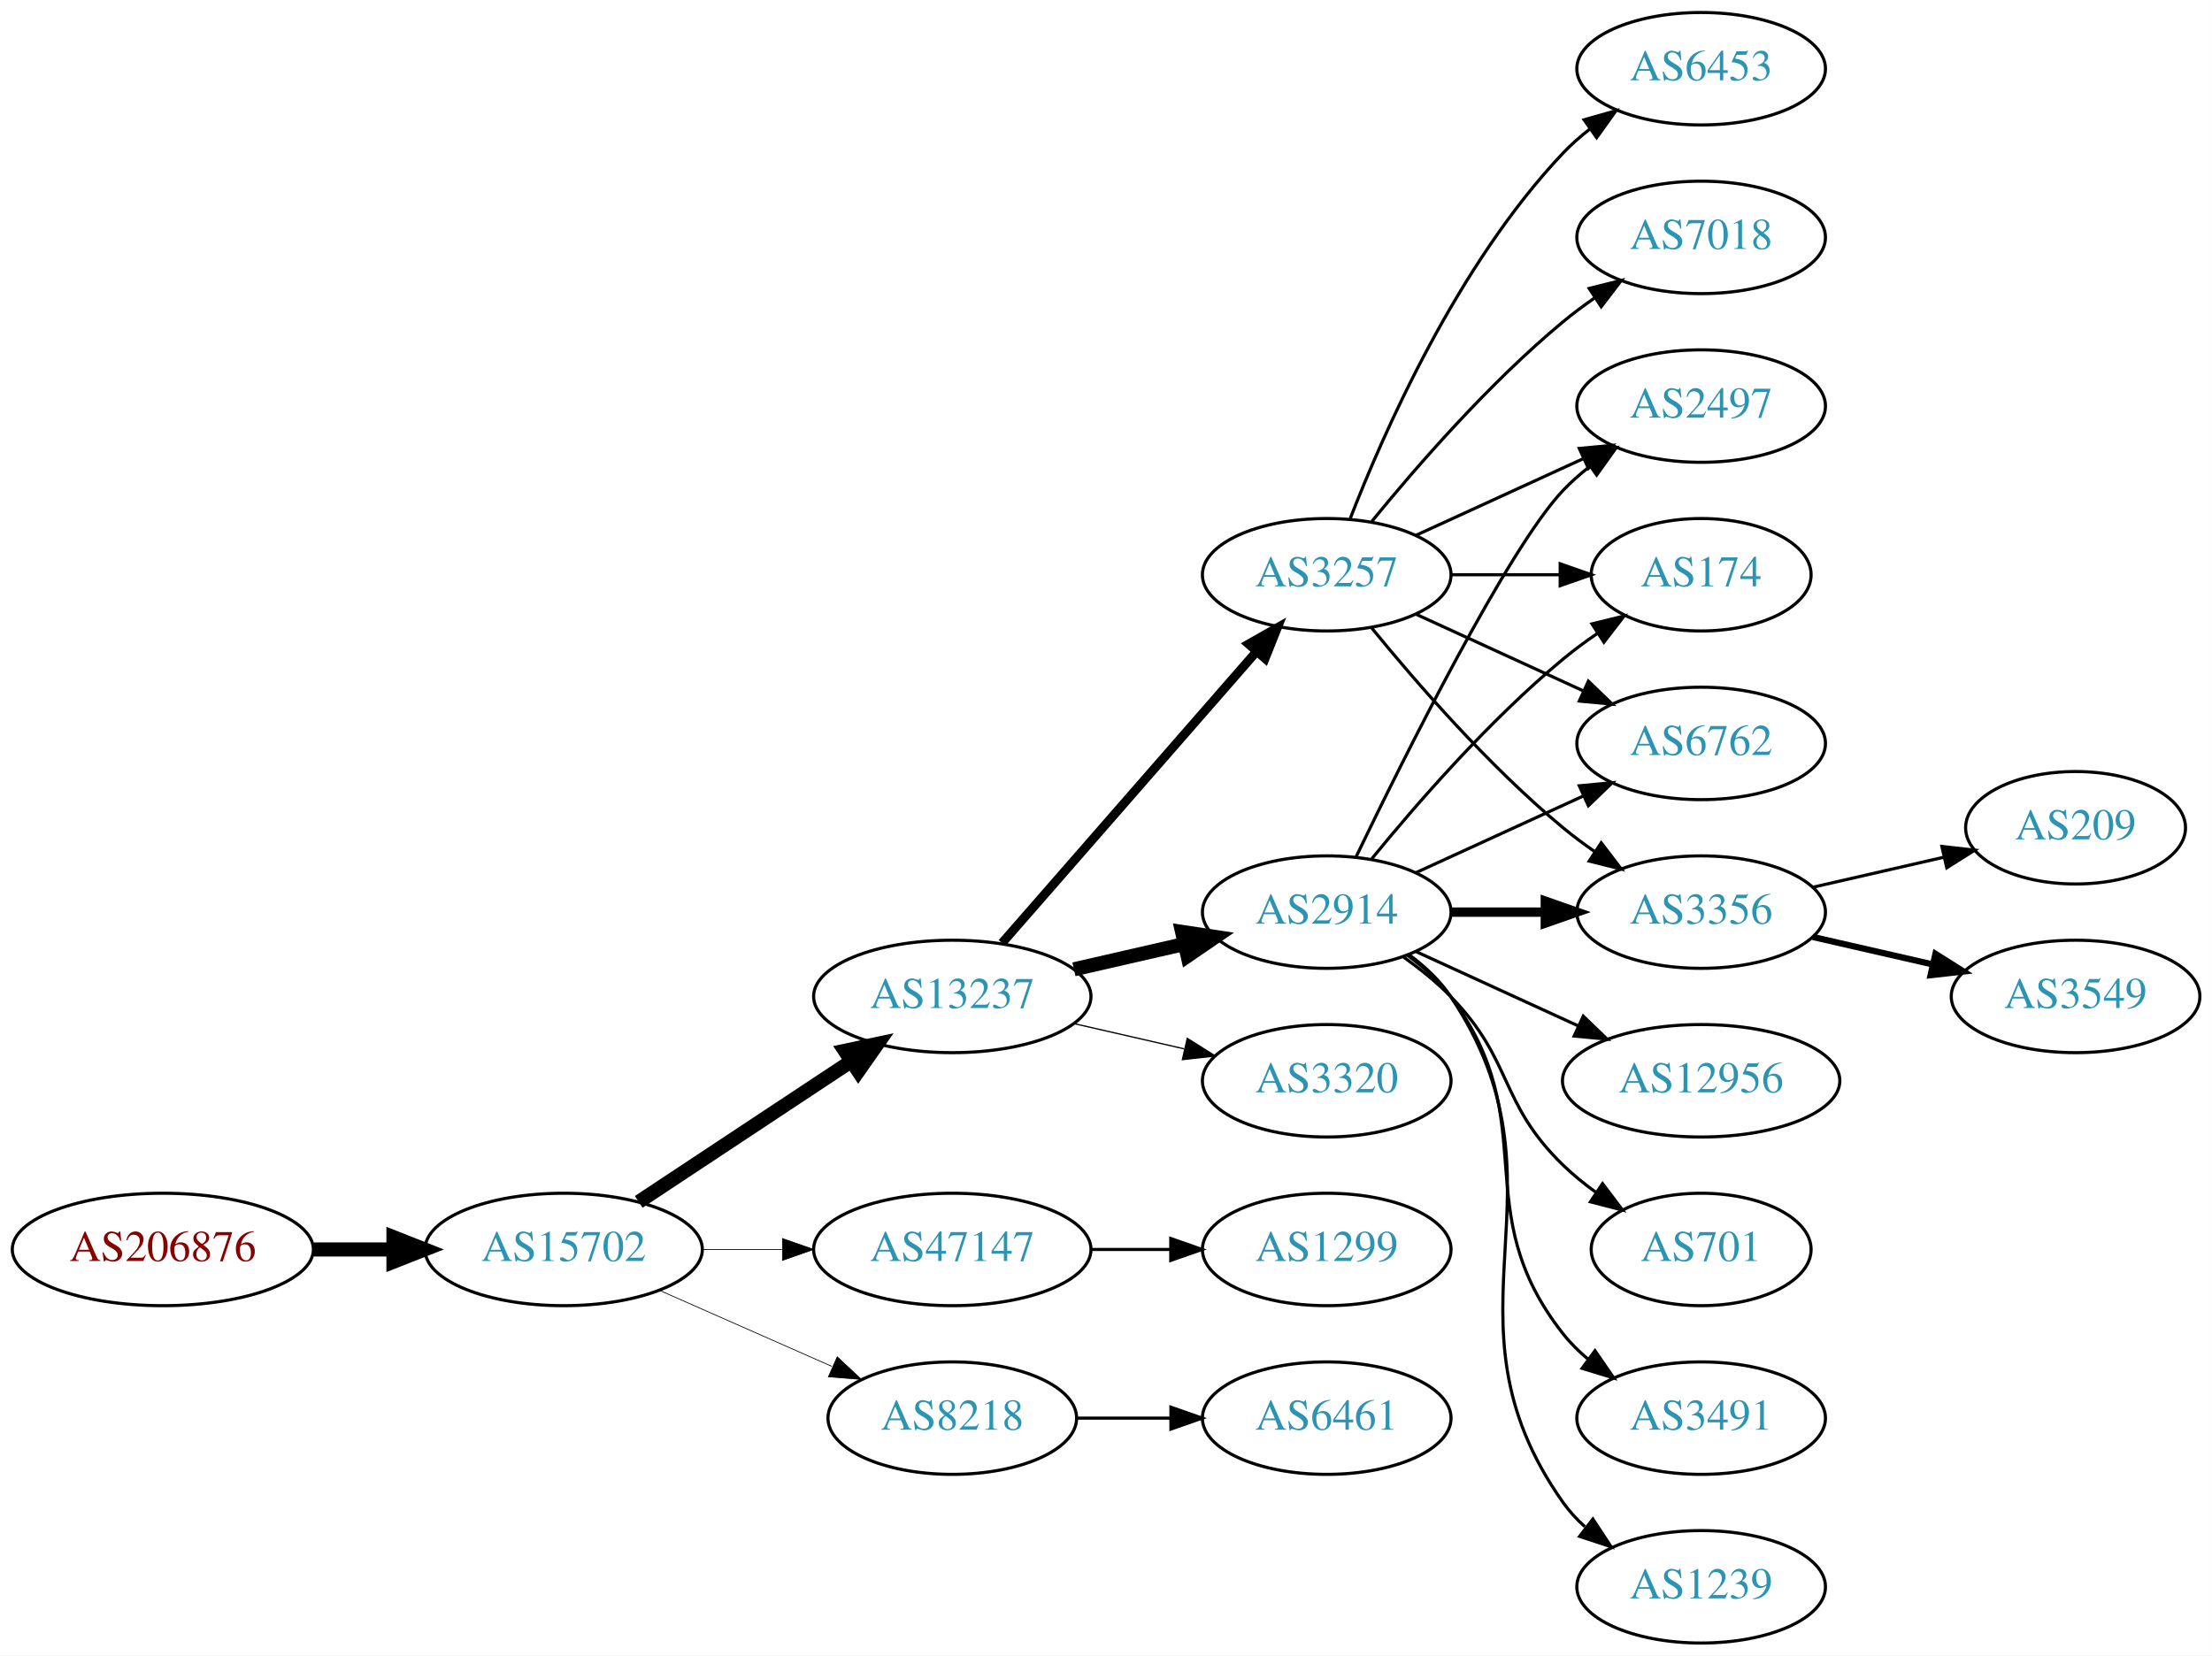
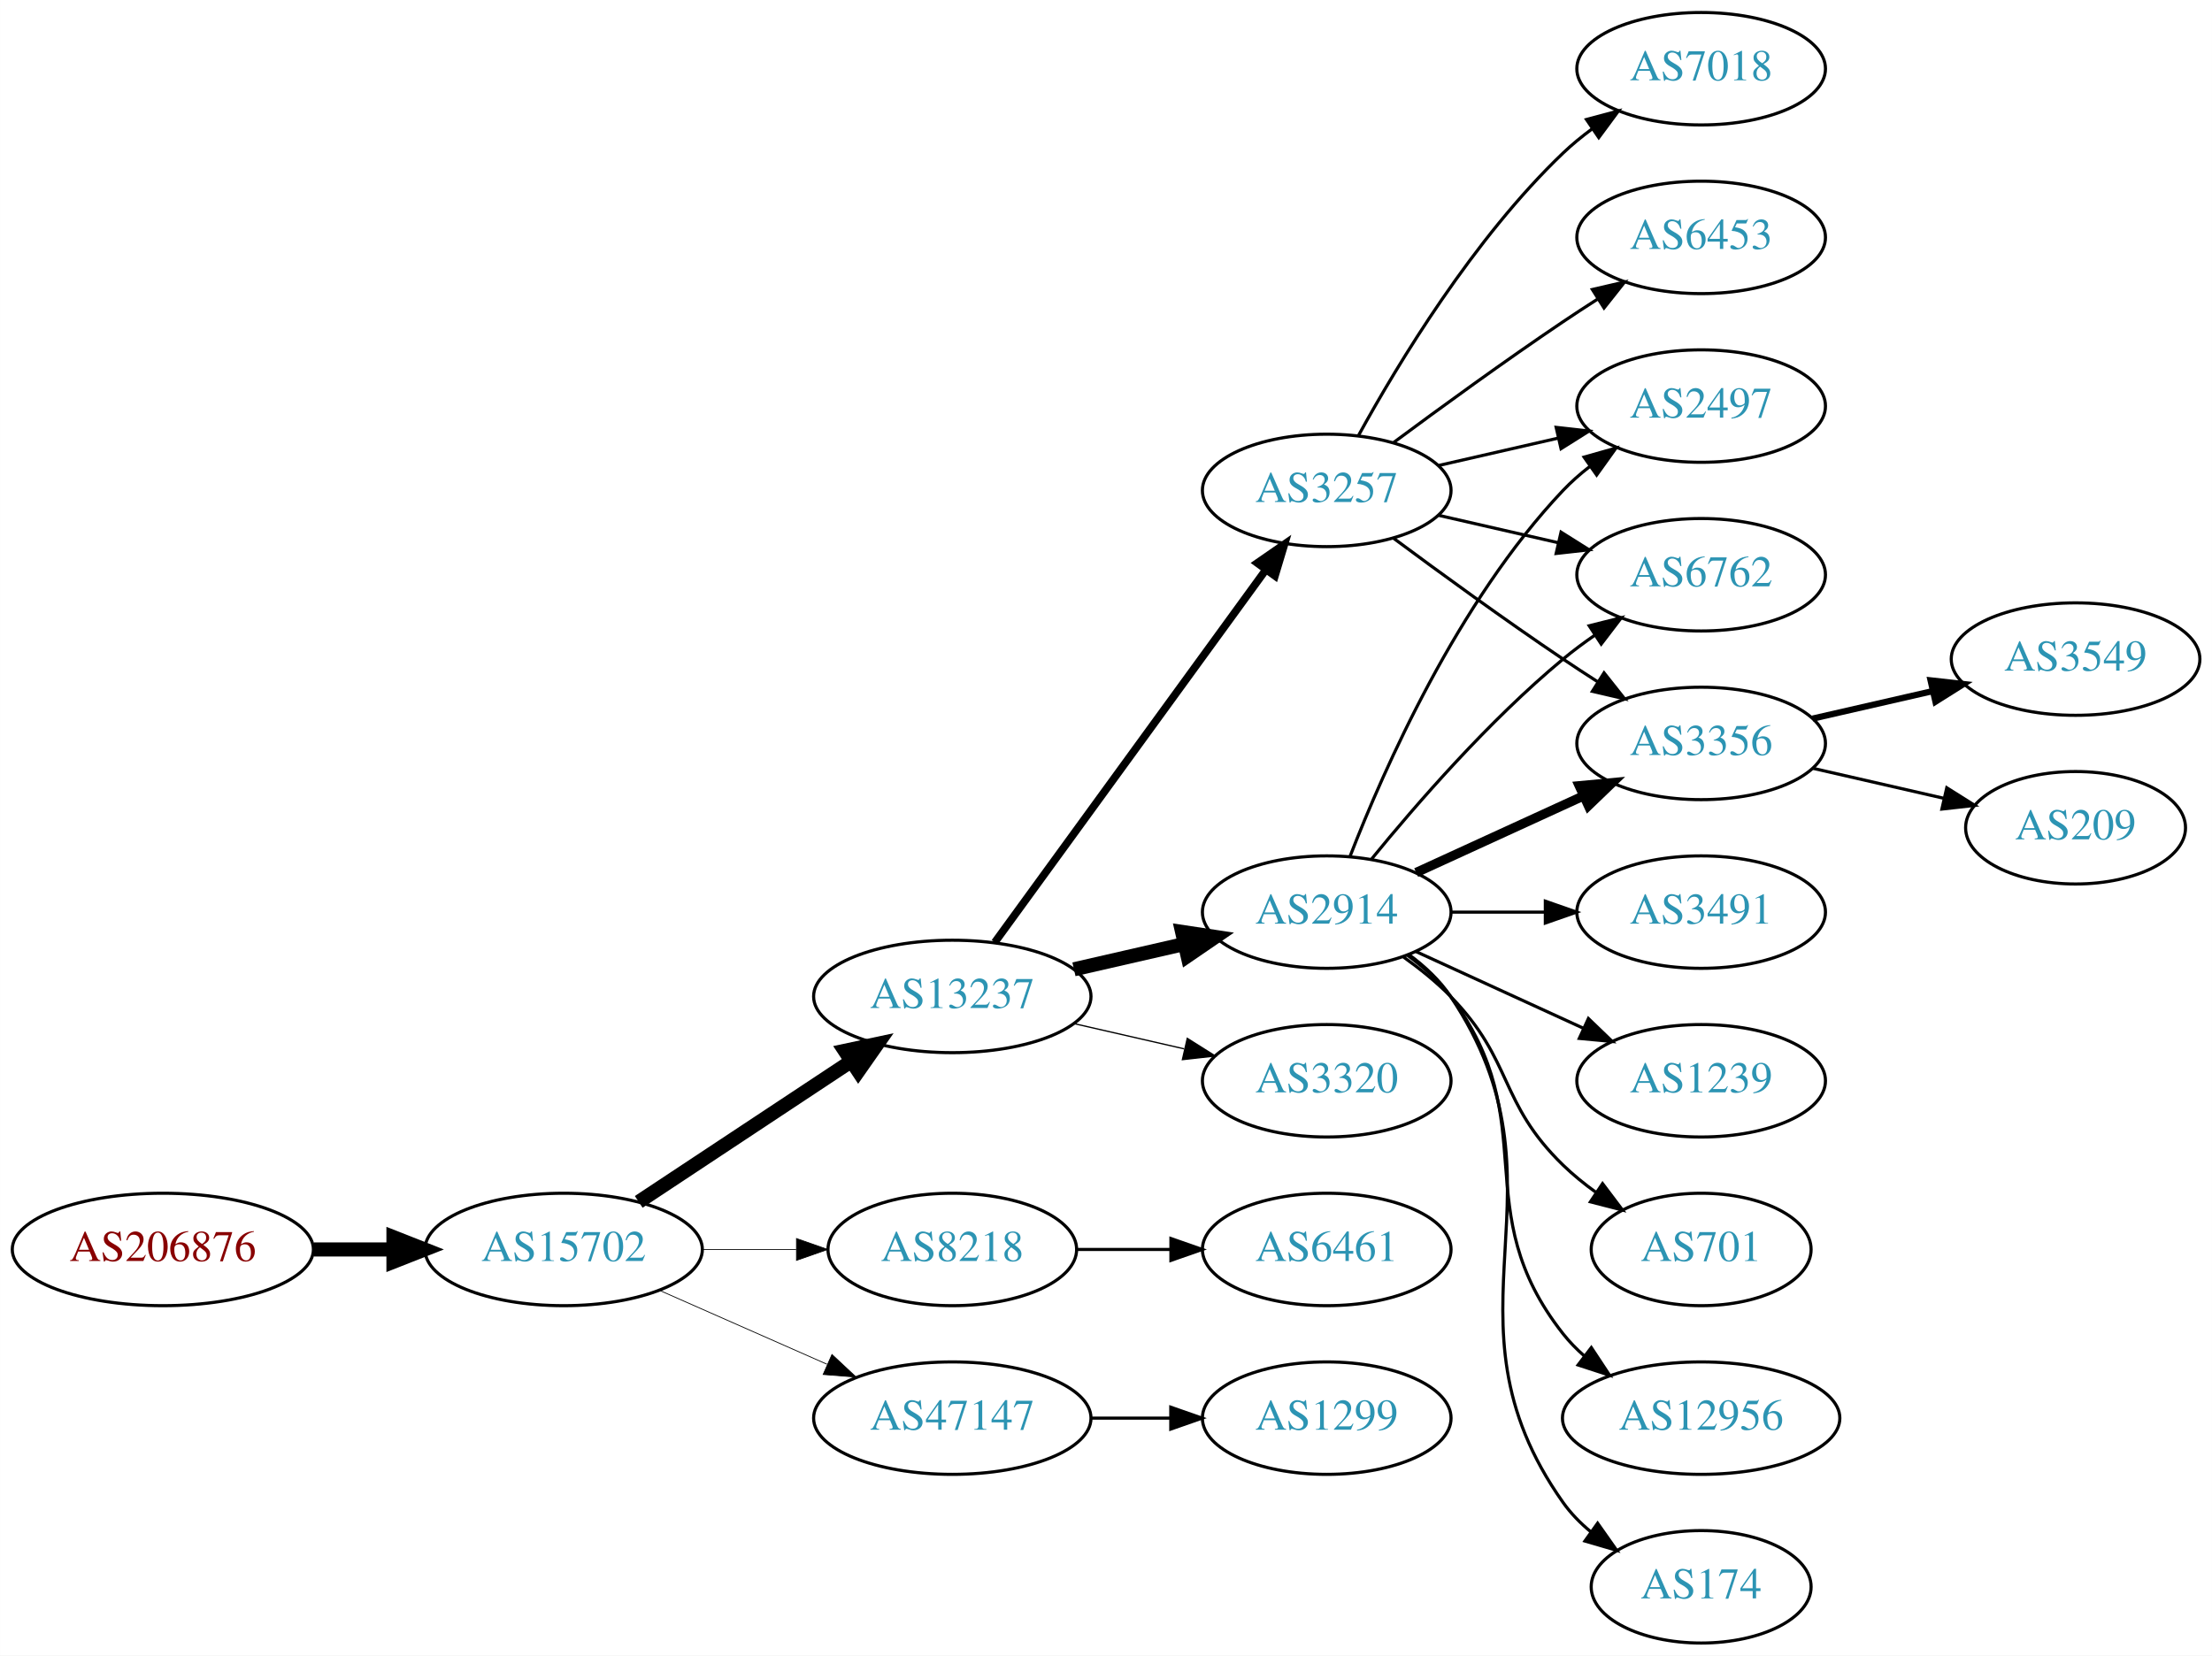
<svg xmlns="http://www.w3.org/2000/svg" xmlns:xlink="http://www.w3.org/1999/xlink" width="708pt" height="530pt" viewBox="0.00 0.00 707.95 530.00">
  <g id="graph0" class="graph" transform="scale(1 1) rotate(0) translate(4 526)">
    <polygon fill="white" stroke="none" points="-4,4 -4,-526 703.954,-526 703.954,4 -4,4" />
    <g id="node1" class="node">
      <g id="a_node1">
        <a xlink:href="/asn/206876" xlink:title="AS206876 ~ MeinSystem GmbH [AT]">
          <ellipse fill="#ffffff" stroke="black" cx="48.096" cy="-126" rx="48.192" ry="18" />
          <text text-anchor="middle" x="48.096" y="-122.3" font-family="Times,serif" font-size="14.00" fill="#880000">AS206876</text>
        </a>
      </g>
    </g>
    <g id="node2" class="node">
      <g id="a_node2">
        <a xlink:href="/asn/15702" xlink:title="AS15702 ~ Onstage Online GmbH [AT]">
          <ellipse fill="#ffffff" stroke="black" cx="176.388" cy="-126" rx="44.393" ry="18" />
          <text text-anchor="middle" x="176.388" y="-122.3" font-family="Times,serif" font-size="14.00" fill="#2c94b3">AS15702</text>
        </a>
      </g>
    </g>
    <g id="edge1" class="edge">
      <path fill="none" stroke="black" stroke-width="4.5" d="M96.481,-126C104.742,-126 113.386,-126 121.799,-126" />
      <polygon fill="black" stroke="black" stroke-width="4.5" points="121.904,-129.938 131.904,-126 121.904,-122.063 121.904,-129.938" />
    </g>
    <g id="node3" class="node">
      <g id="a_node3">
        <a xlink:href="/asn/13237" xlink:title="AS13237 ~ European Backbone of AS13237 [DE]">
          <ellipse fill="#ffffff" stroke="black" cx="300.78" cy="-207" rx="44.393" ry="18" />
          <text text-anchor="middle" x="300.78" y="-203.3" font-family="Times,serif" font-size="14.00" fill="#2c94b3">AS13237</text>
        </a>
      </g>
    </g>
    <g id="edge2" class="edge">
      <path fill="none" stroke="black" stroke-width="4.5" d="M200.409,-141.235C219.641,-153.963 247.248,-172.234 268.485,-186.289" />
      <polygon fill="black" stroke="black" stroke-width="4.5" points="266.35,-189.597 276.862,-191.833 270.696,-183.03 266.35,-189.597" />
    </g>
    <g id="node4" class="node">
      <g id="a_node4">
-         <a xlink:href="/asn/47147" xlink:title="AS47147 ~ ANEXIA Internetdienstleistungs GmbH [AT]">
-           <ellipse fill="#ffffff" stroke="black" cx="300.78" cy="-126" rx="44.393" ry="18" />
-           <text text-anchor="middle" x="300.78" y="-122.3" font-family="Times,serif" font-size="14.00" fill="#2c94b3">AS47147</text>
+         <a xlink:href="/asn/8218" xlink:title="AS8218 ~ legacy Neotelecoms [FR]">
+           <ellipse fill="#ffffff" stroke="black" cx="300.78" cy="-126" rx="39.794" ry="18" />
+           <text text-anchor="middle" x="300.78" y="-122.3" font-family="Times,serif" font-size="14.00" fill="#2c94b3">AS8218</text>
        </a>
      </g>
    </g>
    <g id="edge3" class="edge">
-       <path fill="none" stroke="black" stroke-width="0.237" d="M220.883,-126C229.089,-126 237.761,-126 246.233,-126" />
-       <polygon fill="black" stroke="black" stroke-width="0.237" points="246.424,-129.5 256.424,-126 246.424,-122.5 246.424,-129.5" />
+       <path fill="none" stroke="black" stroke-width="0.25" d="M220.883,-126C230.572,-126 240.909,-126 250.802,-126" />
+       <polygon fill="black" stroke="black" stroke-width="0.25" points="250.904,-129.5 260.904,-126 250.904,-122.5 250.904,-129.5" />
    </g>
    <g id="node5" class="node">
      <g id="a_node5">
-         <a xlink:href="/asn/8218" xlink:title="AS8218 ~ legacy Neotelecoms [FR]">
-           <ellipse fill="#ffffff" stroke="black" cx="300.78" cy="-72" rx="39.794" ry="18" />
-           <text text-anchor="middle" x="300.78" y="-68.3" font-family="Times,serif" font-size="14.00" fill="#2c94b3">AS8218</text>
+         <a xlink:href="/asn/47147" xlink:title="AS47147 ~ ANEXIA Internetdienstleistungs GmbH [AT]">
+           <ellipse fill="#ffffff" stroke="black" cx="300.78" cy="-72" rx="44.393" ry="18" />
+           <text text-anchor="middle" x="300.78" y="-68.3" font-family="Times,serif" font-size="14.00" fill="#2c94b3">AS47147</text>
        </a>
      </g>
    </g>
    <g id="edge4" class="edge">
-       <path fill="none" stroke="black" stroke-width="0.237" d="M207.015,-112.928C223.61,-105.607 244.469,-96.403 262.203,-88.579" />
-       <polygon fill="black" stroke="black" stroke-width="0.237" points="263.95,-91.634 271.686,-84.395 261.124,-85.23 263.95,-91.634" />
+       <path fill="none" stroke="black" stroke-width="0.25" d="M207.015,-112.928C223.132,-105.817 243.272,-96.931 260.664,-89.258" />
+       <polygon fill="black" stroke="black" stroke-width="0.25" points="262.264,-92.377 270.001,-85.139 259.439,-85.973 262.264,-92.377" />
    </g>
    <g id="node6" class="node">
      <g id="a_node6">
        <a xlink:href="/asn/2914" xlink:title="AS2914 ~ NTT America, Inc. [US]">
          <ellipse fill="#ffffff" stroke="black" cx="420.622" cy="-234" rx="39.794" ry="18" />
          <text text-anchor="middle" x="420.622" y="-230.3" font-family="Times,serif" font-size="14.00" fill="#2c94b3">AS2914</text>
        </a>
      </g>
    </g>
    <g id="edge5" class="edge">
      <path fill="none" stroke="black" stroke-width="4.5" d="M339.714,-215.692C350.955,-218.267 363.368,-221.111 374.991,-223.774" />
      <polygon fill="black" stroke="black" stroke-width="4.5" points="374.326,-227.661 384.953,-226.057 376.085,-219.985 374.326,-227.661" />
    </g>
    <g id="node7" class="node">
      <g id="a_node7">
        <a xlink:href="/asn/3257" xlink:title="AS3257 ~ GTT [DE]">
-           <ellipse fill="#ffffff" stroke="black" cx="420.622" cy="-342" rx="39.794" ry="18" />
-           <text text-anchor="middle" x="420.622" y="-338.3" font-family="Times,serif" font-size="14.00" fill="#2c94b3">AS3257</text>
+           <ellipse fill="#ffffff" stroke="black" cx="420.622" cy="-369" rx="39.794" ry="18" />
+           <text text-anchor="middle" x="420.622" y="-365.3" font-family="Times,serif" font-size="14.00" fill="#2c94b3">AS3257</text>
        </a>
      </g>
    </g>
    <g id="edge6" class="edge">
-       <path fill="none" stroke="black" stroke-width="2.864" d="M316.705,-224.098C337.247,-247.631 374.366,-290.155 397.963,-317.187" />
-       <polygon fill="black" stroke="black" stroke-width="2.864" points="395.606,-319.809 404.819,-325.041 400.879,-315.206 395.606,-319.809" />
+       <path fill="none" stroke="black" stroke-width="2.455" d="M314.391,-224.337C335.212,-252.96 376.874,-310.233 401.063,-343.486" />
+       <polygon fill="black" stroke="black" stroke-width="2.455" points="398.389,-345.76 407.102,-351.788 404.05,-341.642 398.389,-345.76" />
    </g>
    <g id="node8" class="node">
      <g id="a_node8">
        <a xlink:href="/asn/3320" xlink:title="AS3320 ~ DTAG [DE]">
          <ellipse fill="#ffffff" stroke="black" cx="420.622" cy="-180" rx="39.794" ry="18" />
          <text text-anchor="middle" x="420.622" y="-176.3" font-family="Times,serif" font-size="14.00" fill="#2c94b3">AS3320</text>
        </a>
      </g>
    </g>
    <g id="edge7" class="edge">
      <path fill="none" stroke="black" stroke-width="0.409" d="M339.714,-198.308C350.955,-195.733 363.368,-192.889 374.991,-190.226" />
      <polygon fill="black" stroke="black" stroke-width="0.409" points="375.987,-193.588 384.953,-187.943 374.424,-186.765 375.987,-193.588" />
    </g>
    <g id="node21" class="node">
      <g id="a_node21">
-         <a xlink:href="/asn/1299" xlink:title="AS1299 ~ Telia Carrier [EU]">
+         <a xlink:href="/asn/6461" xlink:title="AS6461 ~ Zayo Bandwidth [US]">
          <ellipse fill="#ffffff" stroke="black" cx="420.622" cy="-126" rx="39.794" ry="18" />
-           <text text-anchor="middle" x="420.622" y="-122.3" font-family="Times,serif" font-size="14.00" fill="#2c94b3">AS1299</text>
-         </a>
-       </g>
-     </g>
-     <g id="edge24" class="edge">
-       <path fill="none" stroke="black" d="M344.991,-126C353.303,-126 362.066,-126 370.548,-126" />
-       <polygon fill="black" stroke="black" points="370.707,-129.5 380.707,-126 370.707,-122.5 370.707,-129.5" />
+           <text text-anchor="middle" x="420.622" y="-122.3" font-family="Times,serif" font-size="14.00" fill="#2c94b3">AS6461</text>
+         </a>
+       </g>
+     </g>
+     <g id="edge23" class="edge">
+       <path fill="none" stroke="black" d="M340.692,-126C350.246,-126 360.595,-126 370.558,-126" />
+       <polygon fill="black" stroke="black" points="370.751,-129.5 380.75,-126 370.75,-122.5 370.751,-129.5" />
    </g>
    <g id="node22" class="node">
      <g id="a_node22">
-         <a xlink:href="/asn/6461" xlink:title="AS6461 ~ Zayo Bandwidth [US]">
+         <a xlink:href="/asn/1299" xlink:title="AS1299 ~ Telia Carrier [EU]">
          <ellipse fill="#ffffff" stroke="black" cx="420.622" cy="-72" rx="39.794" ry="18" />
-           <text text-anchor="middle" x="420.622" y="-68.3" font-family="Times,serif" font-size="14.00" fill="#2c94b3">AS6461</text>
-         </a>
-       </g>
-     </g>
-     <g id="edge25" class="edge">
-       <path fill="none" stroke="black" d="M340.692,-72C350.246,-72 360.595,-72 370.558,-72" />
-       <polygon fill="black" stroke="black" points="370.751,-75.5 380.75,-72 370.75,-68.5 370.751,-75.5" />
+           <text text-anchor="middle" x="420.622" y="-68.3" font-family="Times,serif" font-size="14.00" fill="#2c94b3">AS1299</text>
+         </a>
+       </g>
+     </g>
+     <g id="edge24" class="edge">
+       <path fill="none" stroke="black" d="M344.991,-72C353.303,-72 362.066,-72 370.548,-72" />
+       <polygon fill="black" stroke="black" points="370.707,-75.5 380.707,-72 370.707,-68.5 370.707,-75.5" />
    </g>
    <g id="node9" class="node">
      <g id="a_node9">
-         <a xlink:href="/asn/12956" xlink:title="AS12956 ~ TELXIUS [ES]">
-           <ellipse fill="#ffffff" stroke="black" cx="540.465" cy="-180" rx="44.393" ry="18" />
-           <text text-anchor="middle" x="540.465" y="-176.3" font-family="Times,serif" font-size="14.00" fill="#2c94b3">AS12956</text>
+         <a xlink:href="/asn/3356" xlink:title="AS3356 ~ Level 3 Parent, LLC [US]">
+           <ellipse fill="#ffffff" stroke="black" cx="540.465" cy="-288" rx="39.794" ry="18" />
+           <text text-anchor="middle" x="540.465" y="-284.3" font-family="Times,serif" font-size="14.00" fill="#2c94b3">AS3356</text>
        </a>
      </g>
    </g>
    <g id="edge8" class="edge">
-       <path fill="none" stroke="black" d="M449.251,-221.339C464.749,-214.238 484.316,-205.272 501.262,-197.506" />
-       <polygon fill="black" stroke="black" points="502.732,-200.683 510.365,-193.335 499.816,-194.319 502.732,-200.683" />
+       <path fill="none" stroke="black" stroke-width="3" d="M449.251,-246.661C465.208,-253.973 485.479,-263.261 502.761,-271.181" />
+       <polygon fill="black" stroke="black" stroke-width="3" points="501.46,-274.435 512.009,-275.419 504.376,-268.071 501.46,-274.435" />
    </g>
    <g id="node10" class="node">
      <g id="a_node10">
-         <a xlink:href="/asn/6762" xlink:title="AS6762 ~ TELECOM ITALIA SPARKLE S.p.A. [IT]">
-           <ellipse fill="#ffffff" stroke="black" cx="540.465" cy="-288" rx="39.794" ry="18" />
-           <text text-anchor="middle" x="540.465" y="-284.3" font-family="Times,serif" font-size="14.00" fill="#2c94b3">AS6762</text>
+         <a xlink:href="/asn/3491" xlink:title="AS3491 ~ PCCW Global, Inc. [US]">
+           <ellipse fill="#ffffff" stroke="black" cx="540.465" cy="-234" rx="39.794" ry="18" />
+           <text text-anchor="middle" x="540.465" y="-230.3" font-family="Times,serif" font-size="14.00" fill="#2c94b3">AS3491</text>
        </a>
      </g>
    </g>
    <g id="edge9" class="edge">
-       <path fill="none" stroke="black" d="M449.251,-246.661C465.208,-253.973 485.479,-263.261 502.761,-271.181" />
-       <polygon fill="black" stroke="black" points="501.46,-274.435 512.009,-275.419 504.376,-268.071 501.46,-274.435" />
+       <path fill="none" stroke="black" d="M460.535,-234C470.088,-234 480.438,-234 490.401,-234" />
+       <polygon fill="black" stroke="black" points="490.593,-237.5 500.593,-234 490.593,-230.5 490.593,-237.5" />
    </g>
    <g id="node11" class="node">
      <g id="a_node11">
-         <a xlink:href="/asn/3356" xlink:title="AS3356 ~ Level 3 Parent, LLC [US]">
-           <ellipse fill="#ffffff" stroke="black" cx="540.465" cy="-234" rx="39.794" ry="18" />
-           <text text-anchor="middle" x="540.465" y="-230.3" font-family="Times,serif" font-size="14.00" fill="#2c94b3">AS3356</text>
+         <a xlink:href="/asn/2497" xlink:title="AS2497 ~ Internet Initiative Japan Inc. [JP]">
+           <ellipse fill="#ffffff" stroke="black" cx="540.465" cy="-396" rx="39.794" ry="18" />
+           <text text-anchor="middle" x="540.465" y="-392.3" font-family="Times,serif" font-size="14.00" fill="#2c94b3">AS2497</text>
        </a>
      </g>
    </g>
    <g id="edge10" class="edge">
-       <path fill="none" stroke="black" stroke-width="3" d="M460.535,-234C470.088,-234 480.438,-234 490.401,-234" />
-       <polygon fill="black" stroke="black" stroke-width="3" points="490.593,-237.5 500.593,-234 490.593,-230.5 490.593,-237.5" />
+       <path fill="none" stroke="black" d="M428.145,-251.994C438.896,-279.728 462.553,-333.429 496.269,-369 498.854,-371.728 501.772,-374.294 504.84,-376.677" />
+       <polygon fill="black" stroke="black" points="502.994,-379.658 513.189,-382.543 507.019,-373.93 502.994,-379.658" />
    </g>
    <g id="node12" class="node">
      <g id="a_node12">
+         <a xlink:href="/asn/1239" xlink:title="AS1239 ~ Sprint [US]">
+           <ellipse fill="#ffffff" stroke="black" cx="540.465" cy="-180" rx="39.794" ry="18" />
+           <text text-anchor="middle" x="540.465" y="-176.3" font-family="Times,serif" font-size="14.00" fill="#2c94b3">AS1239</text>
+         </a>
+       </g>
+     </g>
+     <g id="edge11" class="edge">
+       <path fill="none" stroke="black" d="M449.251,-221.339C465.208,-214.027 485.479,-204.739 502.761,-196.819" />
+       <polygon fill="black" stroke="black" points="504.376,-199.929 512.009,-192.581 501.46,-193.565 504.376,-199.929" />
+     </g>
+     <g id="node13" class="node">
+       <g id="a_node13">
+         <a xlink:href="/asn/6762" xlink:title="AS6762 ~ TELECOM ITALIA SPARKLE S.p.A. [IT]">
+           <ellipse fill="#ffffff" stroke="black" cx="540.465" cy="-342" rx="39.794" ry="18" />
+           <text text-anchor="middle" x="540.465" y="-338.3" font-family="Times,serif" font-size="14.00" fill="#2c94b3">AS6762</text>
+         </a>
+       </g>
+     </g>
+     <g id="edge12" class="edge">
+       <path fill="none" stroke="black" d="M435.041,-251.065C449.156,-268.375 472.571,-295.345 496.269,-315 499.485,-317.668 502.986,-320.27 506.556,-322.741" />
+       <polygon fill="black" stroke="black" points="504.634,-325.666 514.912,-328.236 508.48,-319.817 504.634,-325.666" />
+     </g>
+     <g id="node14" class="node">
+       <g id="a_node14">
        <a xlink:href="/asn/701" xlink:title="AS701 ~ UUNET [US]">
          <ellipse fill="#ffffff" stroke="black" cx="540.465" cy="-126" rx="35.194" ry="18" />
          <text text-anchor="middle" x="540.465" y="-122.3" font-family="Times,serif" font-size="14.00" fill="#2c94b3">AS701</text>
        </a>
      </g>
    </g>
-     <g id="edge11" class="edge">
+     <g id="edge13" class="edge">
      <path fill="none" stroke="black" d="M445.216,-219.611C450.472,-215.852 455.804,-211.563 460.269,-207 480.441,-186.383 475.575,-173.094 496.269,-153 499.497,-149.866 503.147,-146.911 506.926,-144.188" />
      <polygon fill="black" stroke="black" points="508.905,-147.075 515.286,-138.617 505.023,-141.25 508.905,-147.075" />
    </g>
-     <g id="node13" class="node">
-       <g id="a_node13">
-         <a xlink:href="/asn/3491" xlink:title="AS3491 ~ PCCW Global, Inc. [US]">
-           <ellipse fill="#ffffff" stroke="black" cx="540.465" cy="-72" rx="39.794" ry="18" />
-           <text text-anchor="middle" x="540.465" y="-68.3" font-family="Times,serif" font-size="14.00" fill="#2c94b3">AS3491</text>
-         </a>
-       </g>
-     </g>
-     <g id="edge12" class="edge">
-       <path fill="none" stroke="black" d="M446.553,-220.118C451.629,-216.389 456.547,-211.984 460.269,-207 490.54,-166.458 464.97,-138.754 496.269,-99 498.594,-96.047 501.337,-93.33 504.296,-90.853" />
-       <polygon fill="black" stroke="black" points="506.489,-93.585 512.493,-84.855 502.356,-87.936 506.489,-93.585" />
-     </g>
-     <g id="node14" class="node">
-       <g id="a_node14">
-         <a xlink:href="/asn/2497" xlink:title="AS2497 ~ Internet Initiative Japan Inc. [JP]">
-           <ellipse fill="#ffffff" stroke="black" cx="540.465" cy="-396" rx="39.794" ry="18" />
-           <text text-anchor="middle" x="540.465" y="-392.3" font-family="Times,serif" font-size="14.00" fill="#2c94b3">AS2497</text>
-         </a>
-       </g>
-     </g>
-     <g id="edge13" class="edge">
-       <path fill="none" stroke="black" d="M429.969,-251.595C445.437,-283.732 478.582,-350.34 496.269,-369 498.854,-371.728 501.772,-374.294 504.84,-376.677" />
-       <polygon fill="black" stroke="black" points="502.994,-379.658 513.189,-382.543 507.019,-373.93 502.994,-379.658" />
-     </g>
    <g id="node15" class="node">
      <g id="a_node15">
-         <a xlink:href="/asn/1239" xlink:title="AS1239 ~ Sprint [US]">
-           <ellipse fill="#ffffff" stroke="black" cx="540.465" cy="-18" rx="39.794" ry="18" />
-           <text text-anchor="middle" x="540.465" y="-14.3" font-family="Times,serif" font-size="14.00" fill="#2c94b3">AS1239</text>
+         <a xlink:href="/asn/12956" xlink:title="AS12956 ~ TELXIUS [ES]">
+           <ellipse fill="#ffffff" stroke="black" cx="540.465" cy="-72" rx="44.393" ry="18" />
+           <text text-anchor="middle" x="540.465" y="-68.3" font-family="Times,serif" font-size="14.00" fill="#2c94b3">AS12956</text>
        </a>
      </g>
    </g>
    <g id="edge14" class="edge">
-       <path fill="none" stroke="black" d="M446.941,-220.393C451.997,-216.649 456.809,-212.169 460.269,-207 501.293,-145.706 453.69,-105.225 496.269,-45 498.26,-42.184 500.647,-39.599 503.263,-37.24" />
-       <polygon fill="black" stroke="black" points="505.815,-39.694 511.631,-30.838 501.562,-34.135 505.815,-39.694" />
+       <path fill="none" stroke="black" d="M446.553,-220.118C451.629,-216.389 456.547,-211.984 460.269,-207 490.54,-166.458 464.97,-138.754 496.269,-99 498.293,-96.429 500.634,-94.037 503.159,-91.826" />
+       <polygon fill="black" stroke="black" points="505.315,-94.584 511.149,-85.739 501.073,-89.016 505.315,-94.584" />
    </g>
    <g id="node16" class="node">
      <g id="a_node16">
        <a xlink:href="/asn/174" xlink:title="AS174 ~ Cogent Communications [US]">
-           <ellipse fill="#ffffff" stroke="black" cx="540.465" cy="-342" rx="35.194" ry="18" />
-           <text text-anchor="middle" x="540.465" y="-338.3" font-family="Times,serif" font-size="14.00" fill="#2c94b3">AS174</text>
+           <ellipse fill="#ffffff" stroke="black" cx="540.465" cy="-18" rx="35.194" ry="18" />
+           <text text-anchor="middle" x="540.465" y="-14.3" font-family="Times,serif" font-size="14.00" fill="#2c94b3">AS174</text>
        </a>
      </g>
    </g>
    <g id="edge15" class="edge">
-       <path fill="none" stroke="black" d="M435.041,-251.065C449.156,-268.375 472.571,-295.345 496.269,-315 499.732,-317.872 503.524,-320.669 507.379,-323.308" />
-       <polygon fill="black" stroke="black" points="505.521,-326.275 515.812,-328.797 509.34,-320.408 505.521,-326.275" />
+       <path fill="none" stroke="black" d="M446.941,-220.393C451.997,-216.649 456.809,-212.169 460.269,-207 501.293,-145.706 453.69,-105.225 496.269,-45 498.739,-41.507 501.817,-38.37 505.187,-35.579" />
+       <polygon fill="black" stroke="black" points="507.326,-38.352 513.427,-29.69 503.256,-32.657 507.326,-38.352" />
+     </g>
+     <g id="edge19" class="edge">
+       <path fill="none" stroke="black" d="M441.953,-353.723C456.815,-342.696 477.559,-327.593 496.269,-315 499.818,-312.611 503.568,-310.161 507.317,-307.758" />
+       <polygon fill="black" stroke="black" points="509.385,-310.591 515.965,-302.288 505.643,-304.675 509.385,-310.591" />
    </g>
    <g id="edge21" class="edge">
-       <path fill="none" stroke="black" d="M449.251,-329.339C465.208,-322.027 485.479,-312.739 502.761,-304.819" />
-       <polygon fill="black" stroke="black" points="504.376,-307.929 512.009,-300.581 501.46,-301.565 504.376,-307.929" />
+       <path fill="none" stroke="black" d="M456.342,-376.955C468.341,-379.704 481.962,-382.825 494.655,-385.733" />
+       <polygon fill="black" stroke="black" points="494.057,-389.187 504.586,-388.009 495.621,-382.364 494.057,-389.187" />
+     </g>
+     <g id="edge18" class="edge">
+       <path fill="none" stroke="black" d="M456.342,-361.045C468.341,-358.296 481.962,-355.175 494.655,-352.267" />
+       <polygon fill="black" stroke="black" points="495.621,-355.636 504.586,-349.991 494.057,-348.813 495.621,-355.636" />
+     </g>
+     <g id="node19" class="node">
+       <g id="a_node19">
+         <a xlink:href="/asn/7018" xlink:title="AS7018 ~ AT&amp;T Services, Inc. [US]">
+           <ellipse fill="#ffffff" stroke="black" cx="540.465" cy="-504" rx="39.794" ry="18" />
+           <text text-anchor="middle" x="540.465" y="-500.3" font-family="Times,serif" font-size="14.00" fill="#2c94b3">AS7018</text>
+         </a>
+       </g>
    </g>
    <g id="edge20" class="edge">
-       <path fill="none" stroke="black" d="M435.041,-324.935C449.156,-307.625 472.571,-280.655 496.269,-261 499.485,-258.332 502.986,-255.73 506.556,-253.259" />
-       <polygon fill="black" stroke="black" points="508.48,-256.183 514.912,-247.764 504.634,-250.334 508.48,-256.183" />
-     </g>
-     <g id="edge17" class="edge">
-       <path fill="none" stroke="black" d="M449.251,-354.661C465.208,-361.973 485.479,-371.261 502.761,-379.181" />
-       <polygon fill="black" stroke="black" points="501.46,-382.435 512.009,-383.419 504.376,-376.071 501.46,-382.435" />
-     </g>
-     <g id="edge16" class="edge">
-       <path fill="none" stroke="black" d="M460.535,-342C471.622,-342 483.781,-342 495.164,-342" />
-       <polygon fill="black" stroke="black" points="495.345,-345.5 505.345,-342 495.345,-338.5 495.345,-345.5" />
+       <path fill="none" stroke="black" d="M430.864,-386.713C443.409,-409.561 467.586,-449.611 496.269,-477 499.137,-479.739 502.326,-482.347 505.635,-484.785" />
+       <polygon fill="black" stroke="black" points="503.758,-487.742 513.994,-490.477 507.698,-481.956 503.758,-487.742" />
+     </g>
+     <g id="node20" class="node">
+       <g id="a_node20">
+         <a xlink:href="/asn/6453" xlink:title="AS6453 ~ TATA COMMUNICATIONS (AMERICA) INC [US]">
+           <ellipse fill="#ffffff" stroke="black" cx="540.465" cy="-450" rx="39.794" ry="18" />
+           <text text-anchor="middle" x="540.465" y="-446.3" font-family="Times,serif" font-size="14.00" fill="#2c94b3">AS6453</text>
+         </a>
+       </g>
+     </g>
+     <g id="edge22" class="edge">
+       <path fill="none" stroke="black" d="M441.953,-384.277C456.815,-395.304 477.559,-410.407 496.269,-423 499.818,-425.389 503.568,-427.839 507.317,-430.242" />
+       <polygon fill="black" stroke="black" points="505.643,-433.325 515.965,-435.712 509.385,-427.409 505.643,-433.325" />
    </g>
    <g id="node17" class="node">
      <g id="a_node17">
-         <a xlink:href="/asn/6453" xlink:title="AS6453 ~ TATA COMMUNICATIONS (AMERICA) INC [US]">
-           <ellipse fill="#ffffff" stroke="black" cx="540.465" cy="-504" rx="39.794" ry="18" />
-           <text text-anchor="middle" x="540.465" y="-500.3" font-family="Times,serif" font-size="14.00" fill="#2c94b3">AS6453</text>
-         </a>
-       </g>
-     </g>
-     <g id="edge18" class="edge">
-       <path fill="none" stroke="black" d="M428.145,-359.994C438.896,-387.728 462.553,-441.429 496.269,-477 498.854,-479.728 501.772,-482.294 504.84,-484.677" />
-       <polygon fill="black" stroke="black" points="502.994,-487.658 513.189,-490.543 507.019,-481.93 502.994,-487.658" />
+         <a xlink:href="/asn/3549" xlink:title="AS3549 ~ Level 3 Parent, LLC [US]">
+           <ellipse fill="#ffffff" stroke="black" cx="660.307" cy="-315" rx="39.794" ry="18" />
+           <text text-anchor="middle" x="660.307" y="-311.3" font-family="Times,serif" font-size="14.00" fill="#2c94b3">AS3549</text>
+         </a>
+       </g>
+     </g>
+     <g id="edge16" class="edge">
+       <path fill="none" stroke="black" stroke-width="2" d="M576.184,-295.955C588.184,-298.704 601.805,-301.825 614.498,-304.733" />
+       <polygon fill="black" stroke="black" stroke-width="2" points="613.9,-308.187 624.429,-307.009 615.463,-301.364 613.9,-308.187" />
    </g>
    <g id="node18" class="node">
      <g id="a_node18">
-         <a xlink:href="/asn/7018" xlink:title="AS7018 ~ AT&amp;T Services, Inc. [US]">
-           <ellipse fill="#ffffff" stroke="black" cx="540.465" cy="-450" rx="39.794" ry="18" />
-           <text text-anchor="middle" x="540.465" y="-446.3" font-family="Times,serif" font-size="14.00" fill="#2c94b3">AS7018</text>
-         </a>
-       </g>
-     </g>
-     <g id="edge19" class="edge">
-       <path fill="none" stroke="black" d="M435.041,-359.065C449.156,-376.375 472.571,-403.345 496.269,-423 499.485,-425.668 502.986,-428.27 506.556,-430.741" />
-       <polygon fill="black" stroke="black" points="504.634,-433.666 514.912,-436.236 508.48,-427.817 504.634,-433.666" />
-     </g>
-     <g id="node19" class="node">
-       <g id="a_node19">
        <a xlink:href="/asn/209" xlink:title="AS209 ~ CenturyLink Communications, LLC [US]">
          <ellipse fill="#ffffff" stroke="black" cx="660.307" cy="-261" rx="35.194" ry="18" />
          <text text-anchor="middle" x="660.307" y="-257.3" font-family="Times,serif" font-size="14.00" fill="#2c94b3">AS209</text>
        </a>
      </g>
    </g>
-     <g id="edge22" class="edge">
-       <path fill="none" stroke="black" d="M576.184,-241.955C589.277,-244.955 604.299,-248.396 617.94,-251.522" />
-       <polygon fill="black" stroke="black" points="617.518,-255.016 628.047,-253.838 619.081,-248.193 617.518,-255.016" />
-     </g>
-     <g id="node20" class="node">
-       <g id="a_node20">
-         <a xlink:href="/asn/3549" xlink:title="AS3549 ~ Level 3 Parent, LLC [US]">
-           <ellipse fill="#ffffff" stroke="black" cx="660.307" cy="-207" rx="39.794" ry="18" />
-           <text text-anchor="middle" x="660.307" y="-203.3" font-family="Times,serif" font-size="14.00" fill="#2c94b3">AS3549</text>
-         </a>
-       </g>
-     </g>
-     <g id="edge23" class="edge">
-       <path fill="none" stroke="black" stroke-width="2" d="M576.184,-226.045C588.184,-223.296 601.805,-220.175 614.498,-217.267" />
-       <polygon fill="black" stroke="black" stroke-width="2" points="615.463,-220.636 624.429,-214.991 613.9,-213.813 615.463,-220.636" />
+     <g id="edge17" class="edge">
+       <path fill="none" stroke="black" d="M576.184,-280.045C589.277,-277.045 604.299,-273.604 617.94,-270.478" />
+       <polygon fill="black" stroke="black" points="619.081,-273.807 628.047,-268.162 617.518,-266.984 619.081,-273.807" />
    </g>
  </g>
</svg>
